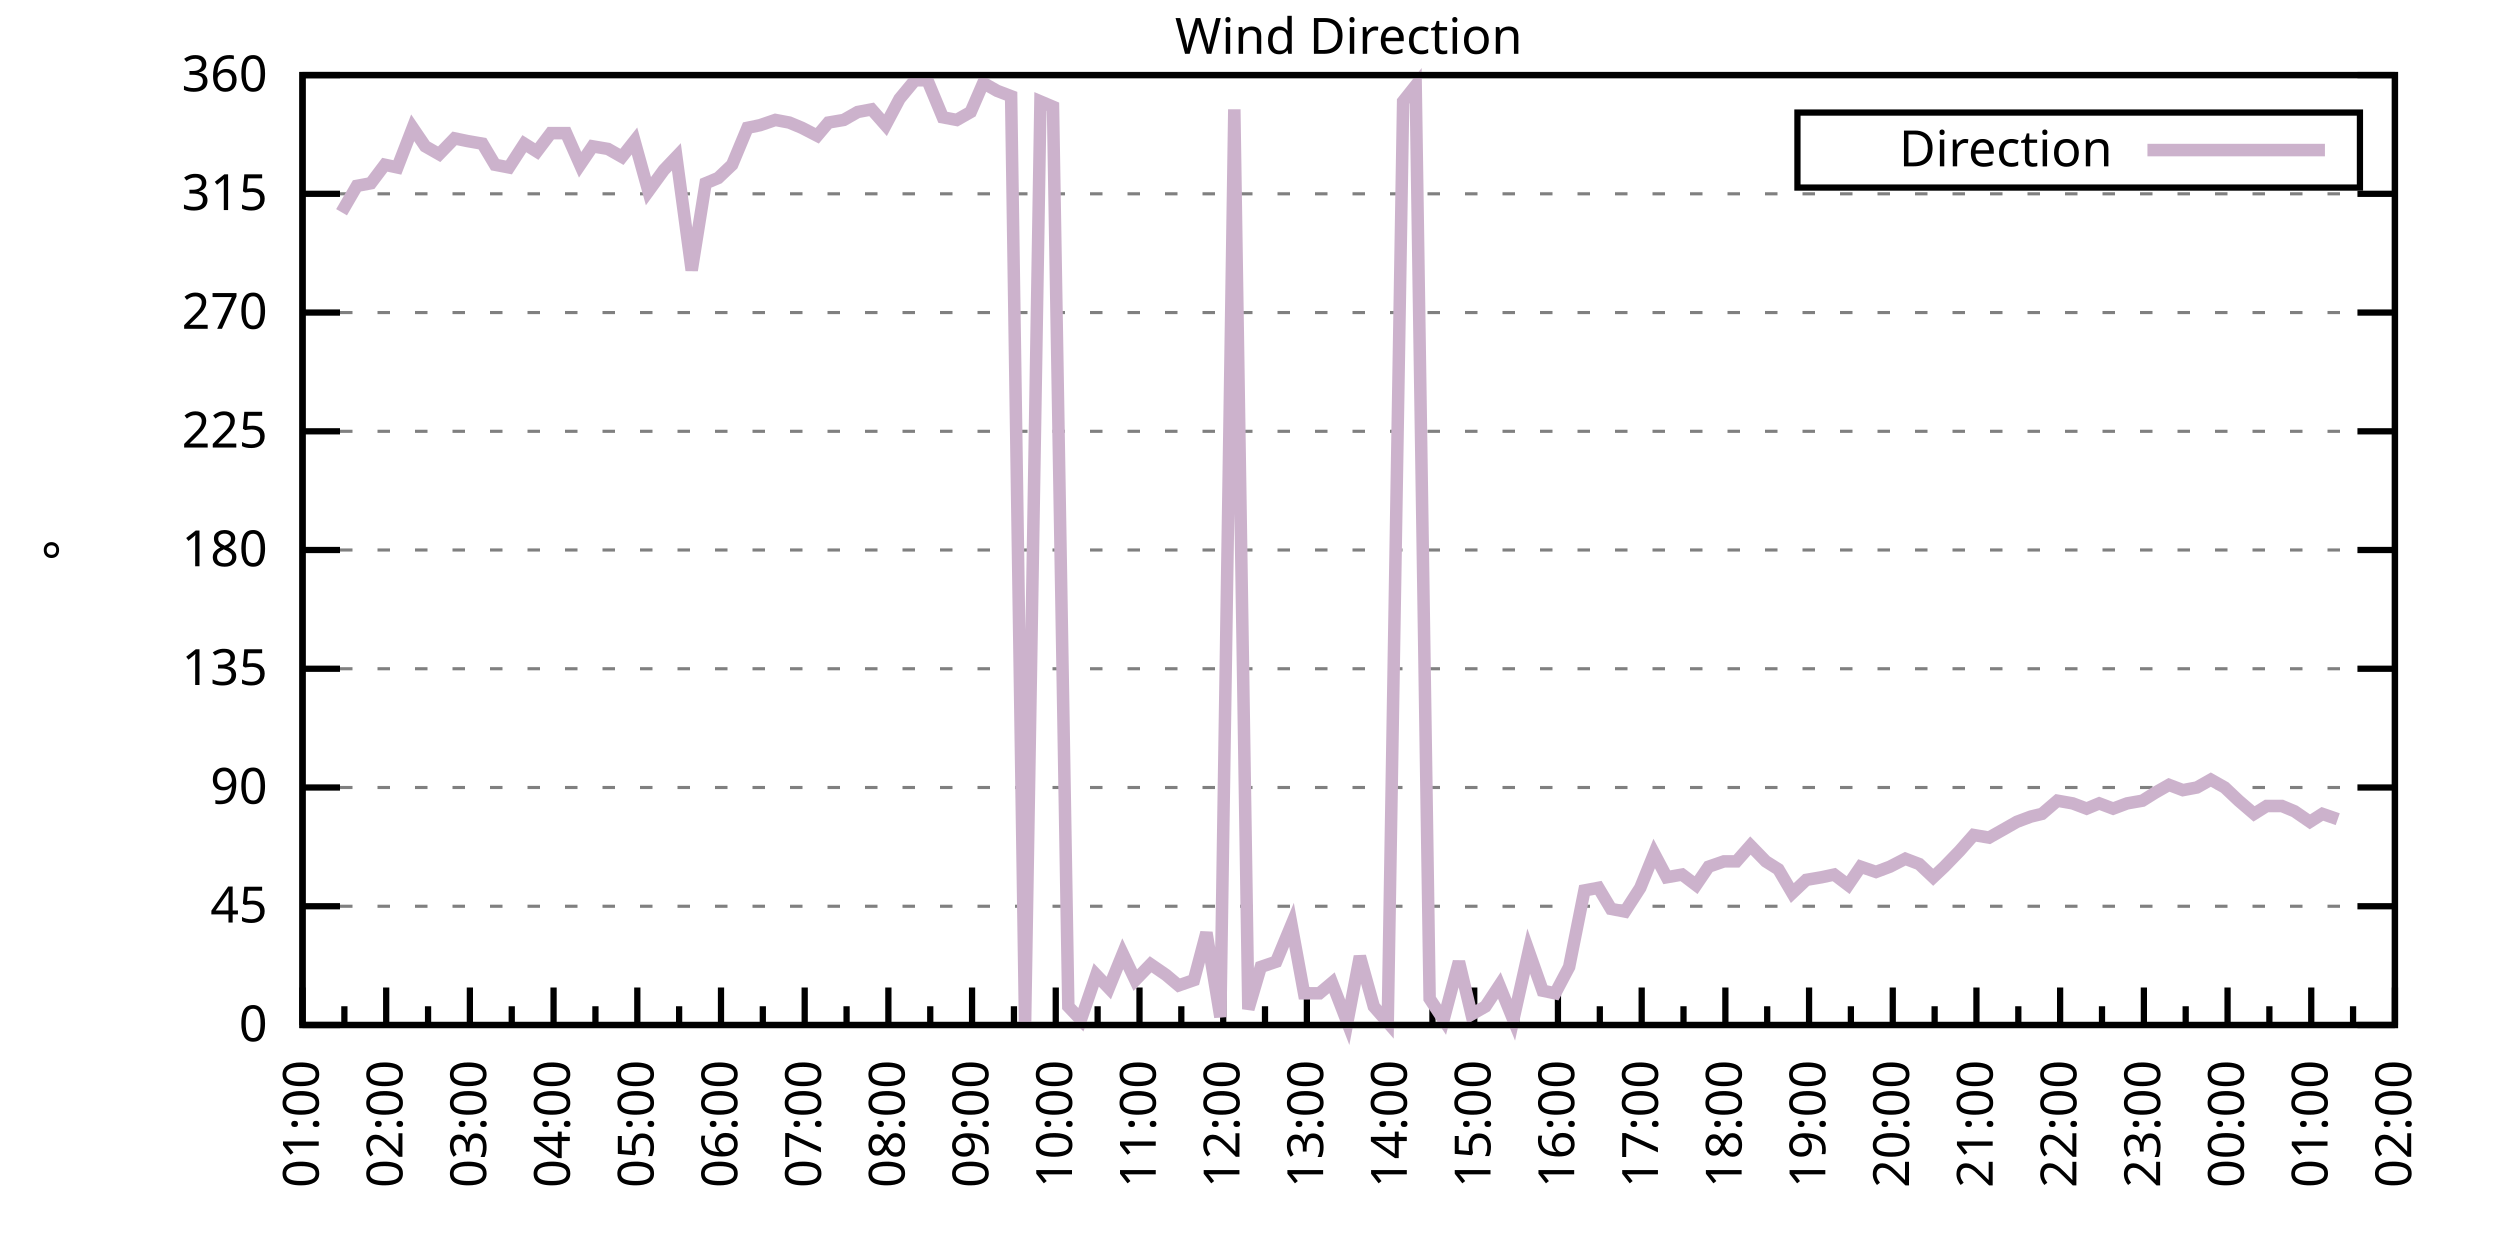
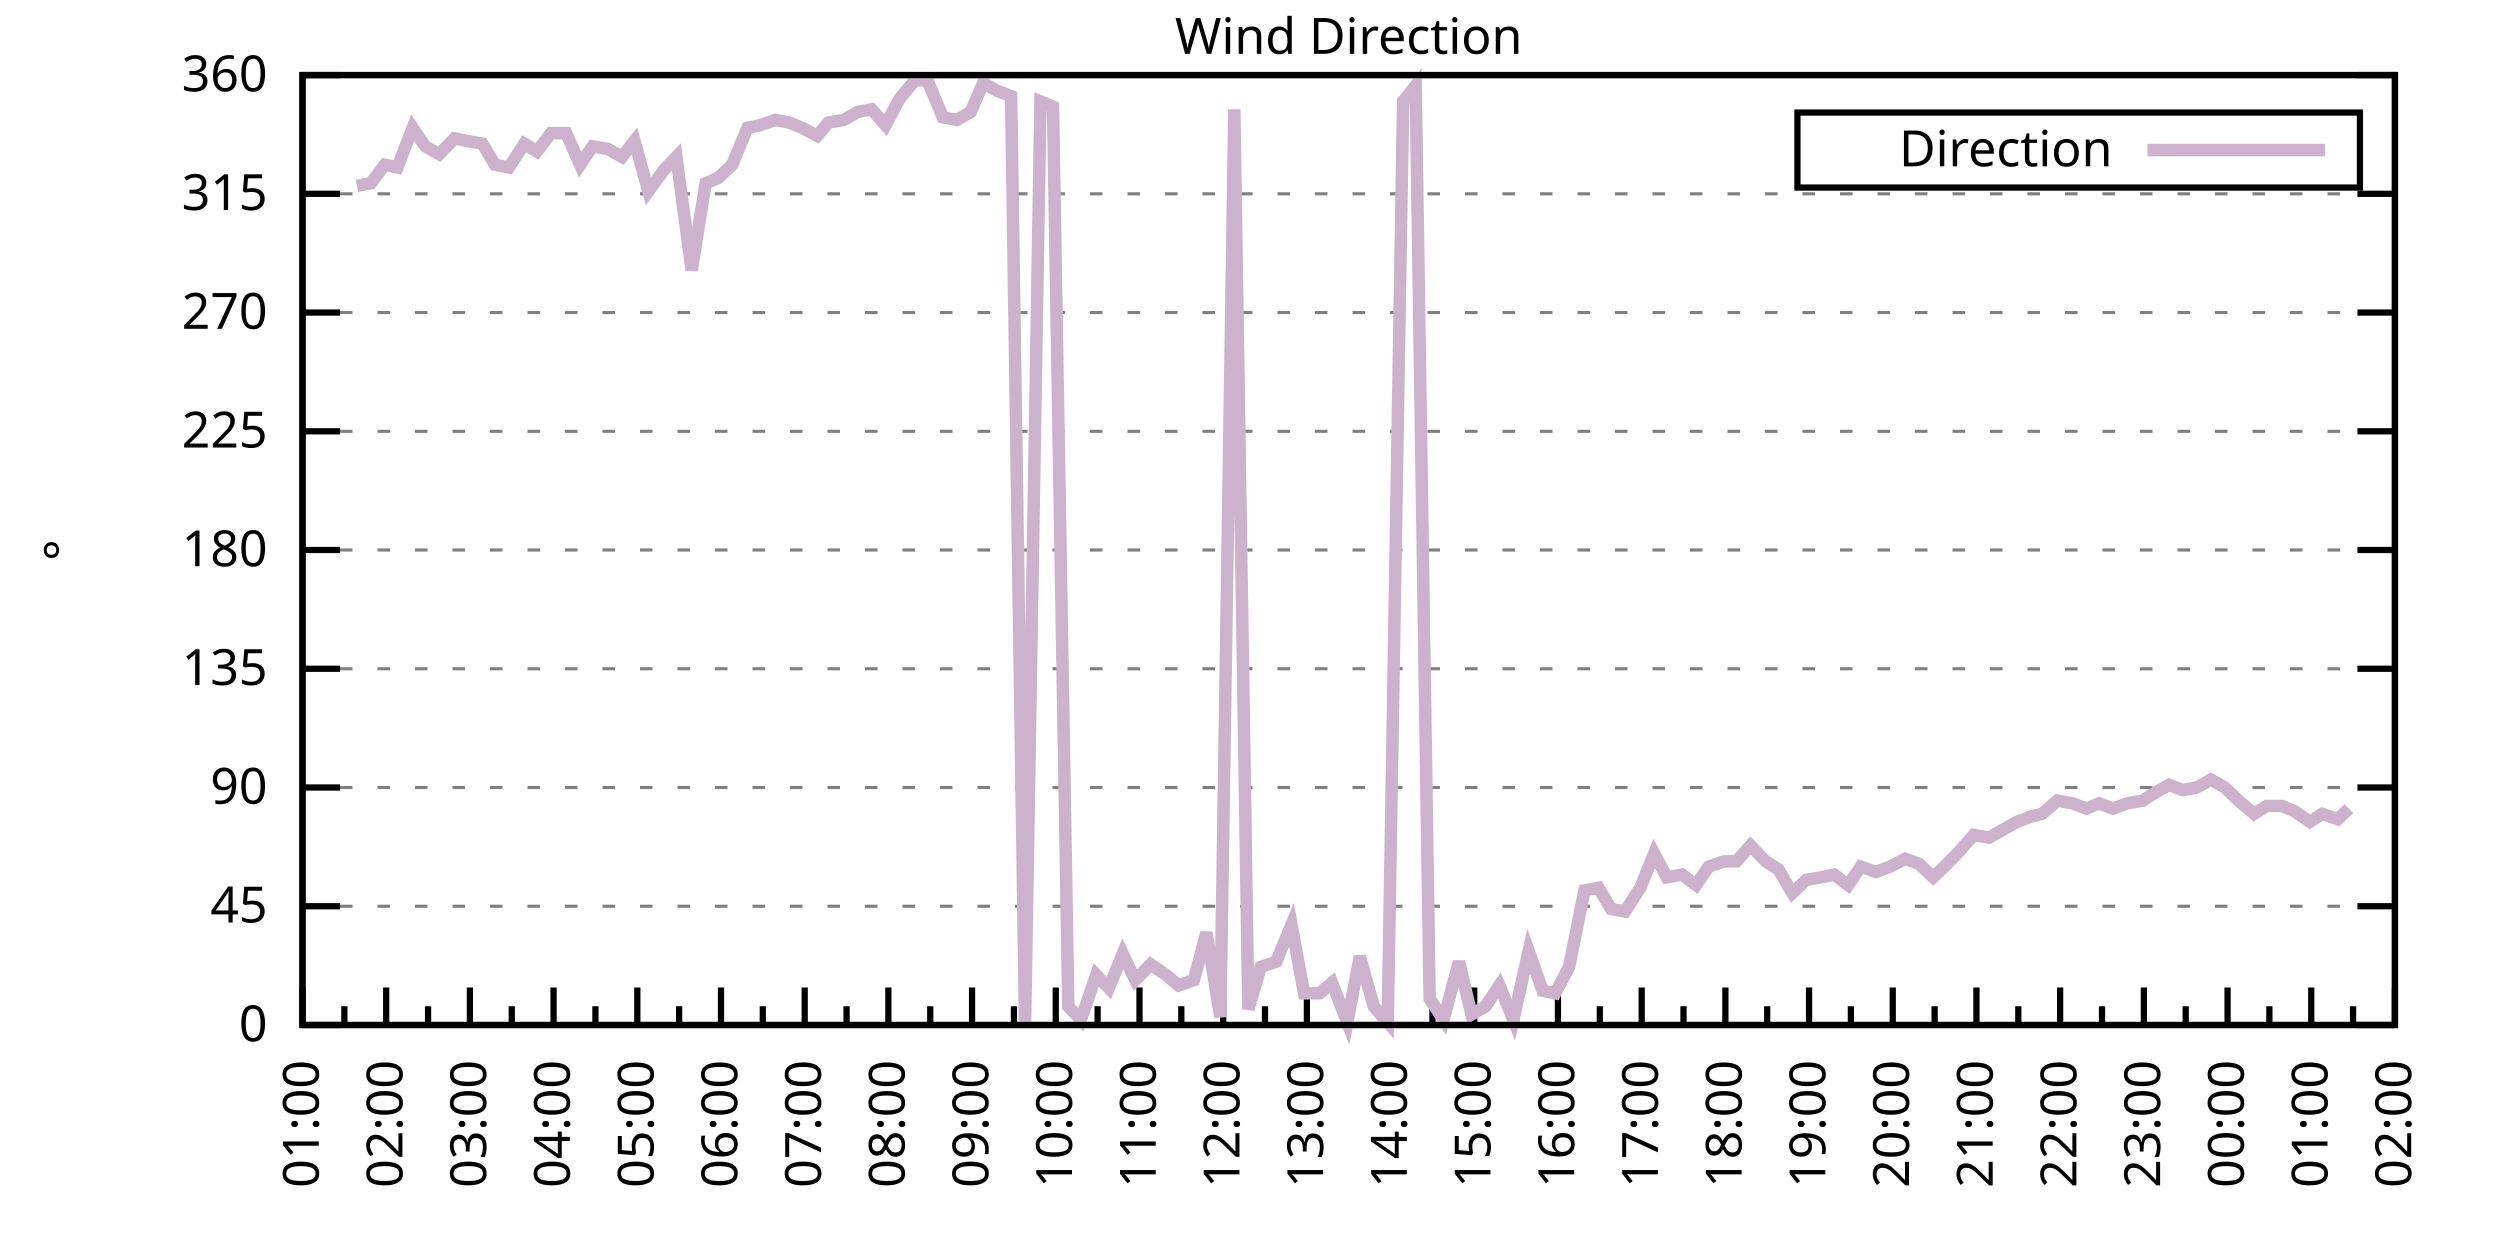
<svg xmlns="http://www.w3.org/2000/svg" xmlns:xlink="http://www.w3.org/1999/xlink" width="400" height="200" viewBox="0 0 400 200">
  <g id="gnuplot_canvas">
    <rect x="0" y="0" width="400" height="200" fill="none" />
    <defs>
      <circle id="gpDot" r="0.5" stroke-width="0.5" stroke="currentColor" />
      <path id="gpPt0" stroke-width="0.333" stroke="currentColor" d="M-1,0 h2 M0,-1 v2" />
      <path id="gpPt1" stroke-width="0.333" stroke="currentColor" d="M-1,-1 L1,1 M1,-1 L-1,1" />
      <path id="gpPt2" stroke-width="0.333" stroke="currentColor" d="M-1,0 L1,0 M0,-1 L0,1 M-1,-1 L1,1 M-1,1 L1,-1" />
      <rect id="gpPt3" stroke-width="0.333" stroke="currentColor" x="-1" y="-1" width="2" height="2" />
      <rect id="gpPt4" stroke-width="0.333" stroke="currentColor" fill="currentColor" x="-1" y="-1" width="2" height="2" />
      <circle id="gpPt5" stroke-width="0.333" stroke="currentColor" cx="0" cy="0" r="1" />
      <use xlink:href="#gpPt5" id="gpPt6" fill="currentColor" stroke="none" />
      <path id="gpPt7" stroke-width="0.333" stroke="currentColor" d="M0,-1.33 L-1.33,0.67 L1.33,0.67 z" />
      <use xlink:href="#gpPt7" id="gpPt8" fill="currentColor" stroke="none" />
      <use xlink:href="#gpPt7" id="gpPt9" stroke="currentColor" transform="rotate(180)" />
      <use xlink:href="#gpPt9" id="gpPt10" fill="currentColor" stroke="none" />
      <use xlink:href="#gpPt3" id="gpPt11" stroke="currentColor" transform="rotate(45)" />
      <use xlink:href="#gpPt11" id="gpPt12" fill="currentColor" stroke="none" />
      <path id="gpPt13" stroke-width="0.333" stroke="currentColor" d="M0,1.330 L1.265,0.411 L0.782,-1.067 L-0.782,-1.076 L-1.265,0.411 z" />
      <use xlink:href="#gpPt13" id="gpPt14" fill="currentColor" stroke="none" />
      <filter id="textbox" filterUnits="objectBoundingBox" x="0" y="0" height="1" width="1">
        <feFlood flood-color="white" flood-opacity="1" result="bgnd" />
        <feComposite in="SourceGraphic" in2="bgnd" operator="atop" />
      </filter>
      <filter id="greybox" filterUnits="objectBoundingBox" x="0" y="0" height="1" width="1">
        <feFlood flood-color="lightgrey" flood-opacity="1" result="grey" />
        <feComposite in="SourceGraphic" in2="grey" operator="atop" />
      </filter>
    </defs>
    <g fill="none" color="white" stroke="currentColor" stroke-width="1.00" stroke-linecap="butt" stroke-linejoin="miter">
</g>
    <g fill="none" color="black" stroke="currentColor" stroke-width="1.00" stroke-linecap="butt" stroke-linejoin="miter">
      <g stroke="none" shape-rendering="crispEdges">
        <polygon fill="rgb(255, 255, 255)" points="48.40,164.00 383.18,164.00 383.18,12.02 48.40,12.02 " />
      </g>
    </g>
    <g fill="none" color="black" stroke="currentColor" stroke-width="1.00" stroke-linecap="butt" stroke-linejoin="miter">
</g>
    <g fill="none" color="black" stroke="black" stroke-width="0.50" stroke-linecap="butt" stroke-linejoin="miter">
</g>
    <g fill="none" color="gray" stroke="currentColor" stroke-width="0.50" stroke-linecap="butt" stroke-linejoin="miter">
      <path stroke="gray" stroke-dasharray="2,4" class="gridline" d="M48.40,164.00 L383.19,164.00  " />
    </g>
    <g fill="none" color="gray" stroke="gray" stroke-width="1.00" stroke-linecap="butt" stroke-linejoin="miter">
</g>
    <g fill="none" color="black" stroke="currentColor" stroke-width="1.00" stroke-linecap="butt" stroke-linejoin="miter">
      <path stroke="black" d="M48.40,164.00 L54.40,164.00 M383.19,164.00 L377.19,164.00  " />
      <g transform="translate(42.80,166.60)" stroke="none" fill="black" font-family="Sans" font-size="8.00" text-anchor="end">
        <text>
          <tspan font-family="Sans"> 0</tspan>
        </text>
      </g>
    </g>
    <g fill="none" color="black" stroke="currentColor" stroke-width="1.00" stroke-linecap="butt" stroke-linejoin="miter">
</g>
    <g fill="none" color="black" stroke="black" stroke-width="0.50" stroke-linecap="butt" stroke-linejoin="miter">
</g>
    <g fill="none" color="gray" stroke="currentColor" stroke-width="0.50" stroke-linecap="butt" stroke-linejoin="miter">
      <path stroke="gray" stroke-dasharray="2,4" class="gridline" d="M48.40,145.00 L383.19,145.00  " />
    </g>
    <g fill="none" color="gray" stroke="gray" stroke-width="1.00" stroke-linecap="butt" stroke-linejoin="miter">
</g>
    <g fill="none" color="black" stroke="currentColor" stroke-width="1.00" stroke-linecap="butt" stroke-linejoin="miter">
      <path stroke="black" d="M48.40,145.00 L54.40,145.00 M383.19,145.00 L377.19,145.00  " />
      <g transform="translate(42.80,147.60)" stroke="none" fill="black" font-family="Sans" font-size="8.00" text-anchor="end">
        <text>
          <tspan font-family="Sans"> 45</tspan>
        </text>
      </g>
    </g>
    <g fill="none" color="black" stroke="currentColor" stroke-width="1.00" stroke-linecap="butt" stroke-linejoin="miter">
</g>
    <g fill="none" color="black" stroke="black" stroke-width="0.50" stroke-linecap="butt" stroke-linejoin="miter">
</g>
    <g fill="none" color="gray" stroke="currentColor" stroke-width="0.50" stroke-linecap="butt" stroke-linejoin="miter">
      <path stroke="gray" stroke-dasharray="2,4" class="gridline" d="M48.40,126.00 L383.19,126.00  " />
    </g>
    <g fill="none" color="gray" stroke="gray" stroke-width="1.00" stroke-linecap="butt" stroke-linejoin="miter">
</g>
    <g fill="none" color="black" stroke="currentColor" stroke-width="1.00" stroke-linecap="butt" stroke-linejoin="miter">
      <path stroke="black" d="M48.40,126.00 L54.40,126.00 M383.19,126.00 L377.19,126.00  " />
      <g transform="translate(42.80,128.60)" stroke="none" fill="black" font-family="Sans" font-size="8.00" text-anchor="end">
        <text>
          <tspan font-family="Sans"> 90</tspan>
        </text>
      </g>
    </g>
    <g fill="none" color="black" stroke="currentColor" stroke-width="1.00" stroke-linecap="butt" stroke-linejoin="miter">
</g>
    <g fill="none" color="black" stroke="black" stroke-width="0.50" stroke-linecap="butt" stroke-linejoin="miter">
</g>
    <g fill="none" color="gray" stroke="currentColor" stroke-width="0.50" stroke-linecap="butt" stroke-linejoin="miter">
      <path stroke="gray" stroke-dasharray="2,4" class="gridline" d="M48.40,107.00 L383.19,107.00  " />
    </g>
    <g fill="none" color="gray" stroke="gray" stroke-width="1.00" stroke-linecap="butt" stroke-linejoin="miter">
</g>
    <g fill="none" color="black" stroke="currentColor" stroke-width="1.00" stroke-linecap="butt" stroke-linejoin="miter">
      <path stroke="black" d="M48.40,107.00 L54.40,107.00 M383.19,107.00 L377.19,107.00  " />
      <g transform="translate(42.80,109.60)" stroke="none" fill="black" font-family="Sans" font-size="8.00" text-anchor="end">
        <text>
          <tspan font-family="Sans"> 135</tspan>
        </text>
      </g>
    </g>
    <g fill="none" color="black" stroke="currentColor" stroke-width="1.00" stroke-linecap="butt" stroke-linejoin="miter">
</g>
    <g fill="none" color="black" stroke="black" stroke-width="0.50" stroke-linecap="butt" stroke-linejoin="miter">
</g>
    <g fill="none" color="gray" stroke="currentColor" stroke-width="0.50" stroke-linecap="butt" stroke-linejoin="miter">
      <path stroke="gray" stroke-dasharray="2,4" class="gridline" d="M48.40,88.00 L383.19,88.00  " />
    </g>
    <g fill="none" color="gray" stroke="gray" stroke-width="1.00" stroke-linecap="butt" stroke-linejoin="miter">
</g>
    <g fill="none" color="black" stroke="currentColor" stroke-width="1.00" stroke-linecap="butt" stroke-linejoin="miter">
      <path stroke="black" d="M48.40,88.00 L54.40,88.00 M383.19,88.00 L377.19,88.00  " />
      <g transform="translate(42.80,90.60)" stroke="none" fill="black" font-family="Sans" font-size="8.00" text-anchor="end">
        <text>
          <tspan font-family="Sans"> 180</tspan>
        </text>
      </g>
    </g>
    <g fill="none" color="black" stroke="currentColor" stroke-width="1.00" stroke-linecap="butt" stroke-linejoin="miter">
</g>
    <g fill="none" color="black" stroke="black" stroke-width="0.50" stroke-linecap="butt" stroke-linejoin="miter">
</g>
    <g fill="none" color="gray" stroke="currentColor" stroke-width="0.50" stroke-linecap="butt" stroke-linejoin="miter">
      <path stroke="gray" stroke-dasharray="2,4" class="gridline" d="M48.40,69.01 L383.19,69.01  " />
    </g>
    <g fill="none" color="gray" stroke="gray" stroke-width="1.00" stroke-linecap="butt" stroke-linejoin="miter">
</g>
    <g fill="none" color="black" stroke="currentColor" stroke-width="1.00" stroke-linecap="butt" stroke-linejoin="miter">
      <path stroke="black" d="M48.40,69.01 L54.40,69.01 M383.19,69.01 L377.19,69.01  " />
      <g transform="translate(42.80,71.61)" stroke="none" fill="black" font-family="Sans" font-size="8.00" text-anchor="end">
        <text>
          <tspan font-family="Sans"> 225</tspan>
        </text>
      </g>
    </g>
    <g fill="none" color="black" stroke="currentColor" stroke-width="1.00" stroke-linecap="butt" stroke-linejoin="miter">
</g>
    <g fill="none" color="black" stroke="black" stroke-width="0.50" stroke-linecap="butt" stroke-linejoin="miter">
</g>
    <g fill="none" color="gray" stroke="currentColor" stroke-width="0.50" stroke-linecap="butt" stroke-linejoin="miter">
      <path stroke="gray" stroke-dasharray="2,4" class="gridline" d="M48.40,50.01 L383.19,50.01  " />
    </g>
    <g fill="none" color="gray" stroke="gray" stroke-width="1.00" stroke-linecap="butt" stroke-linejoin="miter">
</g>
    <g fill="none" color="black" stroke="currentColor" stroke-width="1.00" stroke-linecap="butt" stroke-linejoin="miter">
      <path stroke="black" d="M48.40,50.01 L54.40,50.01 M383.19,50.01 L377.19,50.01  " />
      <g transform="translate(42.80,52.61)" stroke="none" fill="black" font-family="Sans" font-size="8.00" text-anchor="end">
        <text>
          <tspan font-family="Sans"> 270</tspan>
        </text>
      </g>
    </g>
    <g fill="none" color="black" stroke="currentColor" stroke-width="1.00" stroke-linecap="butt" stroke-linejoin="miter">
</g>
    <g fill="none" color="black" stroke="black" stroke-width="0.50" stroke-linecap="butt" stroke-linejoin="miter">
</g>
    <g fill="none" color="gray" stroke="currentColor" stroke-width="0.50" stroke-linecap="butt" stroke-linejoin="miter">
      <path stroke="gray" stroke-dasharray="2,4" class="gridline" d="M48.40,31.01 L383.19,31.01  " />
    </g>
    <g fill="none" color="gray" stroke="gray" stroke-width="1.00" stroke-linecap="butt" stroke-linejoin="miter">
</g>
    <g fill="none" color="black" stroke="currentColor" stroke-width="1.00" stroke-linecap="butt" stroke-linejoin="miter">
      <path stroke="black" d="M48.40,31.01 L54.40,31.01 M383.19,31.01 L377.19,31.01  " />
      <g transform="translate(42.80,33.61)" stroke="none" fill="black" font-family="Sans" font-size="8.00" text-anchor="end">
        <text>
          <tspan font-family="Sans"> 315</tspan>
        </text>
      </g>
    </g>
    <g fill="none" color="black" stroke="currentColor" stroke-width="1.00" stroke-linecap="butt" stroke-linejoin="miter">
</g>
    <g fill="none" color="black" stroke="black" stroke-width="0.50" stroke-linecap="butt" stroke-linejoin="miter">
</g>
    <g fill="none" color="gray" stroke="currentColor" stroke-width="0.50" stroke-linecap="butt" stroke-linejoin="miter">
      <path stroke="gray" stroke-dasharray="2,4" class="gridline" d="M48.40,12.01 L383.19,12.01  " />
    </g>
    <g fill="none" color="gray" stroke="gray" stroke-width="1.00" stroke-linecap="butt" stroke-linejoin="miter">
</g>
    <g fill="none" color="black" stroke="currentColor" stroke-width="1.00" stroke-linecap="butt" stroke-linejoin="miter">
      <path stroke="black" d="M48.40,12.01 L54.40,12.01 M383.19,12.01 L377.19,12.01  " />
      <g transform="translate(42.80,14.61)" stroke="none" fill="black" font-family="Sans" font-size="8.00" text-anchor="end">
        <text>
          <tspan font-family="Sans"> 360</tspan>
        </text>
      </g>
    </g>
    <g fill="none" color="black" stroke="currentColor" stroke-width="1.00" stroke-linecap="butt" stroke-linejoin="miter">
      <path stroke="black" d="M48.40,164.00 L48.40,158.00  " />
      <g transform="translate(51.00,169.60) rotate(270)" stroke="none" fill="black" font-family="Sans" font-size="8.00" text-anchor="end">
        <text>
          <tspan font-family="Sans">01:00</tspan>
        </text>
      </g>
    </g>
    <g fill="none" color="black" stroke="currentColor" stroke-width="1.00" stroke-linecap="butt" stroke-linejoin="miter">
      <path stroke="black" d="M55.10,164.00 L55.10,161.00 M61.79,164.00 L61.79,158.00  " />
      <g transform="translate(64.39,169.60) rotate(270)" stroke="none" fill="black" font-family="Sans" font-size="8.00" text-anchor="end">
        <text>
          <tspan font-family="Sans">02:00</tspan>
        </text>
      </g>
    </g>
    <g fill="none" color="black" stroke="currentColor" stroke-width="1.00" stroke-linecap="butt" stroke-linejoin="miter">
      <path stroke="black" d="M68.49,164.00 L68.49,161.00 M75.18,164.00 L75.18,158.00  " />
      <g transform="translate(77.78,169.60) rotate(270)" stroke="none" fill="black" font-family="Sans" font-size="8.00" text-anchor="end">
        <text>
          <tspan font-family="Sans">03:00</tspan>
        </text>
      </g>
    </g>
    <g fill="none" color="black" stroke="currentColor" stroke-width="1.00" stroke-linecap="butt" stroke-linejoin="miter">
      <path stroke="black" d="M81.88,164.00 L81.88,161.00 M88.57,164.00 L88.57,158.00  " />
      <g transform="translate(91.17,169.60) rotate(270)" stroke="none" fill="black" font-family="Sans" font-size="8.00" text-anchor="end">
        <text>
          <tspan font-family="Sans">04:00</tspan>
        </text>
      </g>
    </g>
    <g fill="none" color="black" stroke="currentColor" stroke-width="1.00" stroke-linecap="butt" stroke-linejoin="miter">
      <path stroke="black" d="M95.27,164.00 L95.27,161.00 M101.97,164.00 L101.97,158.00  " />
      <g transform="translate(104.57,169.60) rotate(270)" stroke="none" fill="black" font-family="Sans" font-size="8.00" text-anchor="end">
        <text>
          <tspan font-family="Sans">05:00</tspan>
        </text>
      </g>
    </g>
    <g fill="none" color="black" stroke="currentColor" stroke-width="1.00" stroke-linecap="butt" stroke-linejoin="miter">
      <path stroke="black" d="M108.66,164.00 L108.66,161.00 M115.36,164.00 L115.36,158.00  " />
      <g transform="translate(117.96,169.60) rotate(270)" stroke="none" fill="black" font-family="Sans" font-size="8.00" text-anchor="end">
        <text>
          <tspan font-family="Sans">06:00</tspan>
        </text>
      </g>
    </g>
    <g fill="none" color="black" stroke="currentColor" stroke-width="1.00" stroke-linecap="butt" stroke-linejoin="miter">
      <path stroke="black" d="M122.05,164.00 L122.05,161.00 M128.75,164.00 L128.75,158.00  " />
      <g transform="translate(131.35,169.60) rotate(270)" stroke="none" fill="black" font-family="Sans" font-size="8.00" text-anchor="end">
        <text>
          <tspan font-family="Sans">07:00</tspan>
        </text>
      </g>
    </g>
    <g fill="none" color="black" stroke="currentColor" stroke-width="1.00" stroke-linecap="butt" stroke-linejoin="miter">
      <path stroke="black" d="M135.45,164.00 L135.45,161.00 M142.14,164.00 L142.14,158.00  " />
      <g transform="translate(144.74,169.60) rotate(270)" stroke="none" fill="black" font-family="Sans" font-size="8.00" text-anchor="end">
        <text>
          <tspan font-family="Sans">08:00</tspan>
        </text>
      </g>
    </g>
    <g fill="none" color="black" stroke="currentColor" stroke-width="1.00" stroke-linecap="butt" stroke-linejoin="miter">
      <path stroke="black" d="M148.84,164.00 L148.84,161.00 M155.53,164.00 L155.53,158.00  " />
      <g transform="translate(158.13,169.60) rotate(270)" stroke="none" fill="black" font-family="Sans" font-size="8.00" text-anchor="end">
        <text>
          <tspan font-family="Sans">09:00</tspan>
        </text>
      </g>
    </g>
    <g fill="none" color="black" stroke="currentColor" stroke-width="1.00" stroke-linecap="butt" stroke-linejoin="miter">
      <path stroke="black" d="M162.23,164.00 L162.23,161.00 M168.92,164.00 L168.92,158.00  " />
      <g transform="translate(171.52,169.60) rotate(270)" stroke="none" fill="black" font-family="Sans" font-size="8.00" text-anchor="end">
        <text>
          <tspan font-family="Sans">10:00</tspan>
        </text>
      </g>
    </g>
    <g fill="none" color="black" stroke="currentColor" stroke-width="1.00" stroke-linecap="butt" stroke-linejoin="miter">
      <path stroke="black" d="M175.62,164.00 L175.62,161.00 M182.32,164.00 L182.32,158.00  " />
      <g transform="translate(184.92,169.60) rotate(270)" stroke="none" fill="black" font-family="Sans" font-size="8.00" text-anchor="end">
        <text>
          <tspan font-family="Sans">11:00</tspan>
        </text>
      </g>
    </g>
    <g fill="none" color="black" stroke="currentColor" stroke-width="1.00" stroke-linecap="butt" stroke-linejoin="miter">
      <path stroke="black" d="M189.01,164.00 L189.01,161.00 M195.71,164.00 L195.71,158.00  " />
      <g transform="translate(198.31,169.60) rotate(270)" stroke="none" fill="black" font-family="Sans" font-size="8.00" text-anchor="end">
        <text>
          <tspan font-family="Sans">12:00</tspan>
        </text>
      </g>
    </g>
    <g fill="none" color="black" stroke="currentColor" stroke-width="1.00" stroke-linecap="butt" stroke-linejoin="miter">
      <path stroke="black" d="M202.40,164.00 L202.40,161.00 M209.10,164.00 L209.10,158.00  " />
      <g transform="translate(211.70,169.60) rotate(270)" stroke="none" fill="black" font-family="Sans" font-size="8.00" text-anchor="end">
        <text>
          <tspan font-family="Sans">13:00</tspan>
        </text>
      </g>
    </g>
    <g fill="none" color="black" stroke="currentColor" stroke-width="1.00" stroke-linecap="butt" stroke-linejoin="miter">
      <path stroke="black" d="M215.80,164.00 L215.80,161.00 M222.49,164.00 L222.49,158.00  " />
      <g transform="translate(225.09,169.60) rotate(270)" stroke="none" fill="black" font-family="Sans" font-size="8.00" text-anchor="end">
        <text>
          <tspan font-family="Sans">14:00</tspan>
        </text>
      </g>
    </g>
    <g fill="none" color="black" stroke="currentColor" stroke-width="1.00" stroke-linecap="butt" stroke-linejoin="miter">
      <path stroke="black" d="M229.19,164.00 L229.19,161.00 M235.88,164.00 L235.88,158.00  " />
      <g transform="translate(238.48,169.60) rotate(270)" stroke="none" fill="black" font-family="Sans" font-size="8.00" text-anchor="end">
        <text>
          <tspan font-family="Sans">15:00</tspan>
        </text>
      </g>
    </g>
    <g fill="none" color="black" stroke="currentColor" stroke-width="1.00" stroke-linecap="butt" stroke-linejoin="miter">
      <path stroke="black" d="M242.58,164.00 L242.58,161.00 M249.27,164.00 L249.27,158.00  " />
      <g transform="translate(251.87,169.60) rotate(270)" stroke="none" fill="black" font-family="Sans" font-size="8.00" text-anchor="end">
        <text>
          <tspan font-family="Sans">16:00</tspan>
        </text>
      </g>
    </g>
    <g fill="none" color="black" stroke="currentColor" stroke-width="1.00" stroke-linecap="butt" stroke-linejoin="miter">
      <path stroke="black" d="M255.97,164.00 L255.97,161.00 M262.67,164.00 L262.67,158.00  " />
      <g transform="translate(265.27,169.60) rotate(270)" stroke="none" fill="black" font-family="Sans" font-size="8.00" text-anchor="end">
        <text>
          <tspan font-family="Sans">17:00</tspan>
        </text>
      </g>
    </g>
    <g fill="none" color="black" stroke="currentColor" stroke-width="1.00" stroke-linecap="butt" stroke-linejoin="miter">
      <path stroke="black" d="M269.36,164.00 L269.36,161.00 M276.06,164.00 L276.06,158.00  " />
      <g transform="translate(278.66,169.60) rotate(270)" stroke="none" fill="black" font-family="Sans" font-size="8.00" text-anchor="end">
        <text>
          <tspan font-family="Sans">18:00</tspan>
        </text>
      </g>
    </g>
    <g fill="none" color="black" stroke="currentColor" stroke-width="1.00" stroke-linecap="butt" stroke-linejoin="miter">
      <path stroke="black" d="M282.75,164.00 L282.75,161.00 M289.45,164.00 L289.45,158.00  " />
      <g transform="translate(292.05,169.60) rotate(270)" stroke="none" fill="black" font-family="Sans" font-size="8.00" text-anchor="end">
        <text>
          <tspan font-family="Sans">19:00</tspan>
        </text>
      </g>
    </g>
    <g fill="none" color="black" stroke="currentColor" stroke-width="1.00" stroke-linecap="butt" stroke-linejoin="miter">
      <path stroke="black" d="M296.14,164.00 L296.14,161.00 M302.84,164.00 L302.84,158.00  " />
      <g transform="translate(305.44,169.60) rotate(270)" stroke="none" fill="black" font-family="Sans" font-size="8.00" text-anchor="end">
        <text>
          <tspan font-family="Sans">20:00</tspan>
        </text>
      </g>
    </g>
    <g fill="none" color="black" stroke="currentColor" stroke-width="1.00" stroke-linecap="butt" stroke-linejoin="miter">
      <path stroke="black" d="M309.54,164.00 L309.54,161.00 M316.23,164.00 L316.23,158.00  " />
      <g transform="translate(318.83,169.60) rotate(270)" stroke="none" fill="black" font-family="Sans" font-size="8.00" text-anchor="end">
        <text>
          <tspan font-family="Sans">21:00</tspan>
        </text>
      </g>
    </g>
    <g fill="none" color="black" stroke="currentColor" stroke-width="1.00" stroke-linecap="butt" stroke-linejoin="miter">
      <path stroke="black" d="M322.93,164.00 L322.93,161.00 M329.62,164.00 L329.62,158.00  " />
      <g transform="translate(332.22,169.60) rotate(270)" stroke="none" fill="black" font-family="Sans" font-size="8.00" text-anchor="end">
        <text>
          <tspan font-family="Sans">22:00</tspan>
        </text>
      </g>
    </g>
    <g fill="none" color="black" stroke="currentColor" stroke-width="1.00" stroke-linecap="butt" stroke-linejoin="miter">
      <path stroke="black" d="M336.32,164.00 L336.32,161.00 M343.02,164.00 L343.02,158.00  " />
      <g transform="translate(345.62,169.60) rotate(270)" stroke="none" fill="black" font-family="Sans" font-size="8.00" text-anchor="end">
        <text>
          <tspan font-family="Sans">23:00</tspan>
        </text>
      </g>
    </g>
    <g fill="none" color="black" stroke="currentColor" stroke-width="1.00" stroke-linecap="butt" stroke-linejoin="miter">
      <path stroke="black" d="M349.71,164.00 L349.71,161.00 M356.41,164.00 L356.41,158.00  " />
      <g transform="translate(359.01,169.60) rotate(270)" stroke="none" fill="black" font-family="Sans" font-size="8.00" text-anchor="end">
        <text>
          <tspan font-family="Sans">00:00</tspan>
        </text>
      </g>
    </g>
    <g fill="none" color="black" stroke="currentColor" stroke-width="1.00" stroke-linecap="butt" stroke-linejoin="miter">
      <path stroke="black" d="M363.10,164.00 L363.10,161.00 M369.80,164.00 L369.80,158.00  " />
      <g transform="translate(372.40,169.60) rotate(270)" stroke="none" fill="black" font-family="Sans" font-size="8.00" text-anchor="end">
        <text>
          <tspan font-family="Sans">01:00</tspan>
        </text>
      </g>
    </g>
    <g fill="none" color="black" stroke="currentColor" stroke-width="1.00" stroke-linecap="butt" stroke-linejoin="miter">
      <path stroke="black" d="M376.49,164.00 L376.49,161.00 M383.19,164.00 L383.19,158.00  " />
      <g transform="translate(385.79,169.60) rotate(270)" stroke="none" fill="black" font-family="Sans" font-size="8.00" text-anchor="end">
        <text>
          <tspan font-family="Sans">02:00</tspan>
        </text>
      </g>
    </g>
    <g fill="none" color="black" stroke="currentColor" stroke-width="1.00" stroke-linecap="butt" stroke-linejoin="miter">
</g>
    <g fill="none" color="black" stroke="currentColor" stroke-width="1.00" stroke-linecap="butt" stroke-linejoin="miter">
      <path stroke="black" d="M48.40,12.01 L48.40,164.00 L383.19,164.00 L383.19,12.01 L48.40,12.01 Z  " />
    </g>
    <g fill="none" color="black" stroke="currentColor" stroke-width="1.00" stroke-linecap="butt" stroke-linejoin="miter">
      <g transform="translate(12.80,88.01) rotate(270)" stroke="none" fill="black" font-family="Sans" font-size="8.00" text-anchor="middle">
        <text>
          <tspan font-family="Sans">°</tspan>
        </text>
      </g>
    </g>
    <g fill="none" color="black" stroke="currentColor" stroke-width="1.00" stroke-linecap="butt" stroke-linejoin="miter">
</g>
    <g fill="none" color="black" stroke="currentColor" stroke-width="1.00" stroke-linecap="butt" stroke-linejoin="miter">
      <path stroke="black" d="M287.59,30.01 L287.59,18.01 L377.59,18.01 L377.59,30.01 L287.59,30.01 Z  " />
    </g>
    <g id="Wind_direction_plot_1">
      <g fill="none" color="white" stroke="black" stroke-width="2.00" stroke-linecap="butt" stroke-linejoin="miter">
</g>
      <g fill="none" color="black" stroke="currentColor" stroke-width="2.00" stroke-linecap="butt" stroke-linejoin="miter">
        <g transform="translate(337.99,26.61)" stroke="none" fill="black" font-family="Sans" font-size="8.00" text-anchor="end">
          <text>
            <tspan font-family="Sans">Direction</tspan>
          </text>
        </g>
      </g>
      <g fill="none" color="black" stroke="currentColor" stroke-width="2.00" stroke-linecap="butt" stroke-linejoin="miter">
-         <path stroke="rgb(204, 178, 204)" d="M343.59,24.01 L371.99,24.01 M54.65,33.96 L57.10,29.74 L59.34,29.32 L61.57,26.36 L63.58,26.79 L66.03,20.45   L68.04,23.41 L70.27,24.68 L72.73,22.14 L74.74,22.56 L77.19,22.99 L79.20,26.36 L81.43,26.79 L83.89,22.99   L85.90,24.25 L88.13,21.30 L90.58,21.30 L92.82,26.36 L94.82,23.41 L97.28,23.83 L99.51,25.10 L101.52,22.56   L103.75,30.59 L106.21,27.21 L108.22,25.10 L110.67,43.25 L112.90,29.32 L114.91,28.48 L117.14,26.36 L119.60,20.45   L121.61,20.03 L124.06,19.19 L126.29,19.61 L128.30,20.45 L130.76,21.72 L132.54,19.61 L135.00,19.19 L137.23,17.92   L139.46,17.50 L141.69,20.03 L143.93,15.81 L146.38,12.85 L148.39,12.85 L150.85,18.77 L153.08,19.19 L155.31,17.92   L157.32,13.28 L159.55,14.54 L161.78,15.39 L164.01,164.00 L166.47,16.23 L168.48,17.08 L170.93,161.04 L172.94,163.16   L175.40,155.98 L177.41,158.09 L179.64,152.60 L181.65,156.82 L184.10,154.29 L186.56,155.98 L188.57,157.67 L191.02,156.82   L193.03,149.22 L195.26,162.73 L197.49,17.50 L199.73,161.47 L201.73,154.71 L204.19,153.87 L206.64,147.96 L208.65,158.93   L211.11,158.93 L213.12,157.24 L215.57,163.58 L217.58,153.02 L219.81,161.04 L222.04,163.58 L224.50,16.23 L226.51,13.70   L228.74,159.78 L230.97,163.16 L233.43,153.87 L235.44,162.31 L237.67,161.04 L239.90,157.67 L242.13,163.16 L244.59,152.18   L246.82,158.51 L248.83,158.93 L251.06,154.71 L253.51,142.47 L255.75,142.05 L257.76,145.42 L259.99,145.85 L262.44,142.05   L264.67,136.56 L266.68,140.36 L269.14,139.93 L271.37,141.62 L273.38,138.67 L275.83,137.82 L277.84,137.82 L280.07,135.29   L282.53,137.82 L284.54,139.09 L286.77,142.89 L289.00,140.78 L291.46,140.36 L293.47,139.93 L295.70,141.62 L297.71,138.67   L300.16,139.51 L302.39,138.67 L304.85,137.40 L307.08,138.25 L309.31,140.36 L311.10,138.67 L313.55,136.14 L315.79,133.60   L318.24,134.02 L320.47,132.76 L322.70,131.49 L324.94,130.65 L326.72,130.22 L329.18,128.11 L331.63,128.54 L333.86,129.38   L335.87,128.54 L338.10,129.38 L340.34,128.54 L342.79,128.11 L344.80,126.85 L347.03,125.58 L349.26,126.42 L351.50,126.00   L353.73,124.74 L355.96,126.00 L358.19,128.11 L360.65,130.22 L362.66,128.96 L365.11,128.96 L367.12,129.80 L369.58,131.49   L371.58,130.22 L374.04,131.07  " />
+         <path stroke="rgb(204, 178, 204)" d="M343.59,24.01 L371.99,24.01 M57.10,29.74 L59.34,29.32 L61.57,26.36 L63.58,26.79 L66.03,20.45 L68.04,23.41   L70.27,24.68 L72.73,22.14 L74.74,22.56 L77.19,22.99 L79.20,26.36 L81.43,26.79 L83.89,22.99 L85.90,24.25   L88.13,21.30 L90.58,21.30 L92.82,26.36 L94.82,23.41 L97.28,23.83 L99.51,25.10 L101.52,22.56 L103.75,30.59   L106.21,27.21 L108.22,25.10 L110.67,43.25 L112.90,29.32 L114.91,28.48 L117.14,26.36 L119.60,20.45 L121.61,20.03   L124.06,19.19 L126.29,19.61 L128.30,20.45 L130.76,21.72 L132.54,19.61 L135.00,19.19 L137.23,17.92 L139.46,17.50   L141.69,20.03 L143.93,15.81 L146.38,12.85 L148.39,12.85 L150.85,18.77 L153.08,19.19 L155.31,17.92 L157.32,13.28   L159.55,14.54 L161.78,15.39 L164.01,164.00 L166.47,16.23 L168.48,17.08 L170.93,161.04 L172.94,163.16 L175.40,155.98   L177.41,158.09 L179.64,152.60 L181.65,156.82 L184.10,154.29 L186.56,155.98 L188.57,157.67 L191.02,156.82 L193.03,149.22   L195.26,162.73 L197.49,17.50 L199.73,161.47 L201.73,154.71 L204.19,153.87 L206.64,147.96 L208.65,158.93 L211.11,158.93   L213.12,157.24 L215.57,163.58 L217.58,153.02 L219.81,161.04 L222.04,163.58 L224.50,16.23 L226.51,13.70 L228.74,159.78   L230.97,163.16 L233.43,153.87 L235.44,162.31 L237.67,161.04 L239.90,157.67 L242.13,163.16 L244.59,152.18 L246.82,158.51   L248.83,158.93 L251.06,154.71 L253.51,142.47 L255.75,142.05 L257.76,145.42 L259.99,145.85 L262.44,142.05 L264.67,136.56   L266.68,140.36 L269.14,139.93 L271.37,141.62 L273.38,138.67 L275.83,137.82 L277.84,137.82 L280.07,135.29 L282.53,137.82   L284.54,139.09 L286.77,142.89 L289.00,140.78 L291.46,140.36 L293.47,139.93 L295.70,141.62 L297.71,138.67 L300.16,139.51   L302.39,138.67 L304.85,137.40 L307.08,138.25 L309.31,140.36 L311.10,138.67 L313.55,136.14 L315.79,133.60 L318.24,134.02   L320.47,132.76 L322.70,131.49 L324.94,130.65 L326.72,130.22 L329.18,128.11 L331.63,128.54 L333.86,129.38 L335.87,128.54   L338.10,129.38 L340.34,128.54 L342.79,128.11 L344.80,126.85 L347.03,125.58 L349.26,126.42 L351.50,126.00 L353.73,124.74   L355.96,126.00 L358.19,128.11 L360.65,130.22 L362.66,128.96 L365.11,128.96 L367.12,129.80 L369.58,131.49 L371.58,130.22   L374.04,131.07 L375.82,129.38  " />
      </g>
    </g>
    <g fill="none" color="black" stroke="currentColor" stroke-width="2.00" stroke-linecap="butt" stroke-linejoin="miter">
</g>
    <g fill="none" color="black" stroke="black" stroke-width="1.00" stroke-linecap="butt" stroke-linejoin="miter">
</g>
    <g fill="none" color="black" stroke="currentColor" stroke-width="1.00" stroke-linecap="butt" stroke-linejoin="miter">
      <path stroke="black" d="M48.40,12.01 L48.40,164.00 L383.19,164.00 L383.19,12.01 L48.40,12.01 Z  " />
    </g>
    <g fill="none" color="black" stroke="currentColor" stroke-width="1.00" stroke-linecap="butt" stroke-linejoin="miter">
      <g transform="translate(215.79,8.61)" stroke="none" fill="black" font-family="Sans" font-size="8.00" text-anchor="middle">
        <text>
          <tspan font-family="Sans">Wind Direction</tspan>
        </text>
      </g>
    </g>
    <g fill="none" color="black" stroke="currentColor" stroke-width="1.00" stroke-linecap="butt" stroke-linejoin="miter">
</g>
  </g>
</svg>
